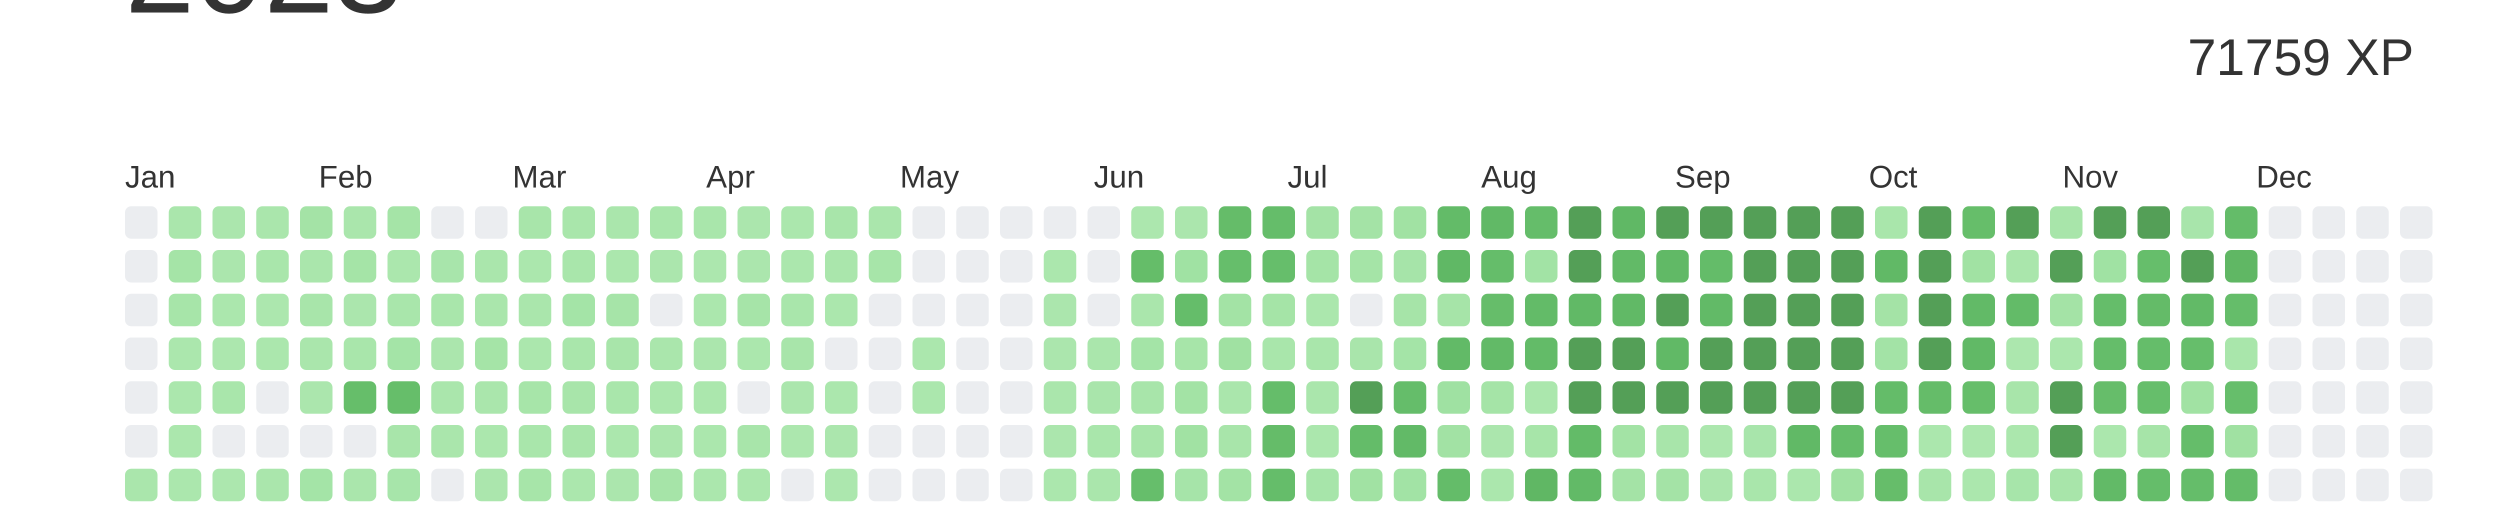
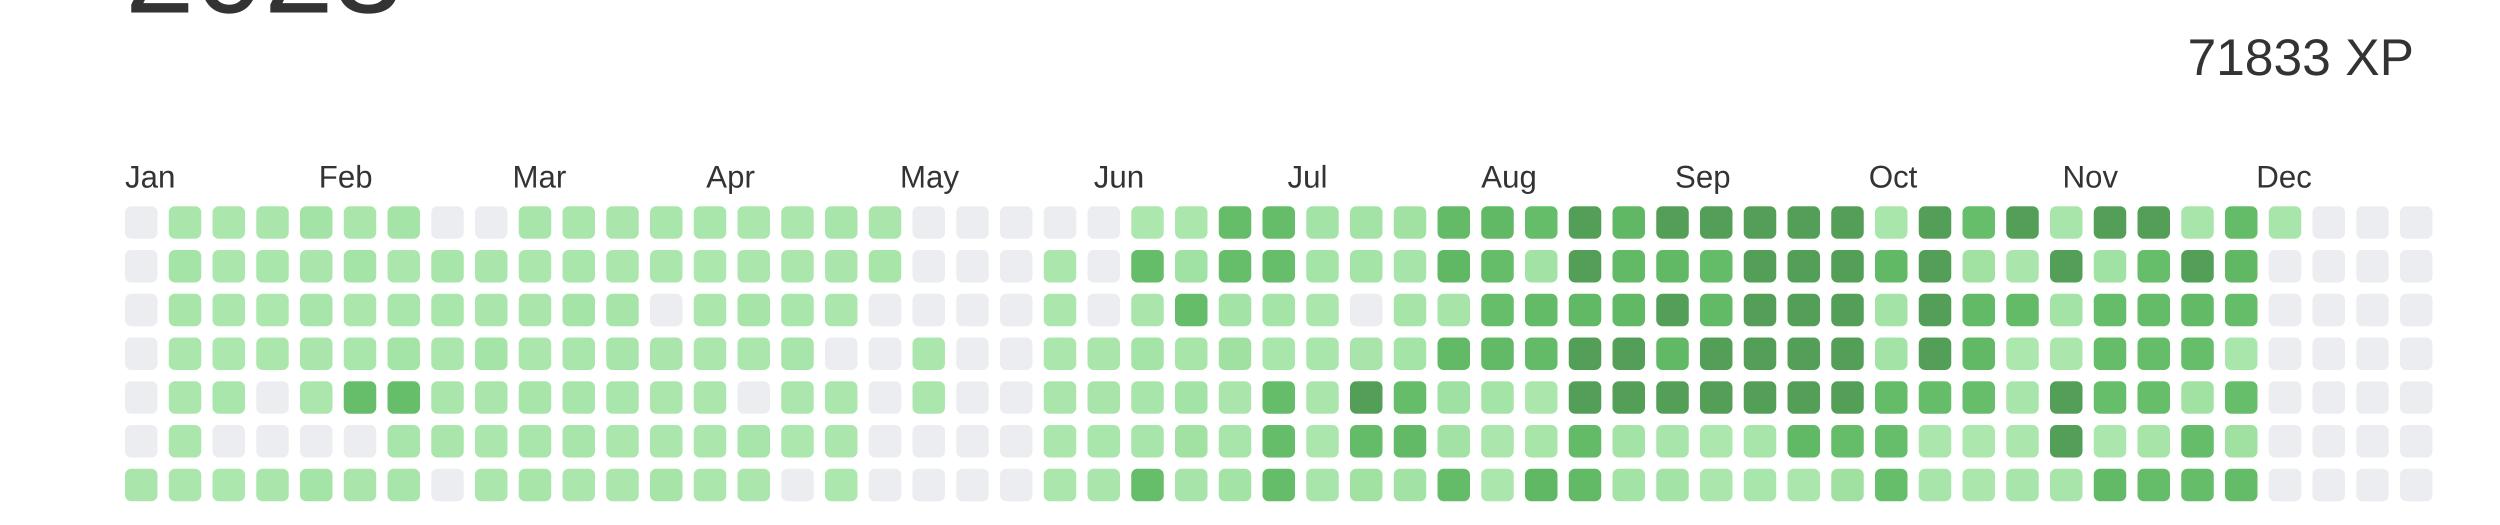
<svg xmlns="http://www.w3.org/2000/svg" baseProfile="full" height="42mm" version="1.1" viewBox="0,0,200,42" width="200mm">
  <defs />
  <rect fill="#ffffff" height="42" width="200" x="0" y="0" />
  <text alignment-baseline="hanging" fill="#333333" style="font-size:10.0px; font-family:Arial;" x="10" y="1">2023</text>
-   <text alignment-baseline="hanging" fill="#333333" style="font-size:4.125px; font-family:Arial;" x="175" y="6">71759 XP</text>
+   <text alignment-baseline="hanging" fill="#333333" style="font-size:4.125px; font-family:Arial;" x="175" y="6">71833 XP</text>
  <text fill="#333333" style="font-size:2.5px; font-family:Arial" x="10.0" y="15">Jan</text>
  <text fill="#333333" style="font-size:2.5px; font-family:Arial" x="25.5" y="15">Feb</text>
  <text fill="#333333" style="font-size:2.5px; font-family:Arial" x="41.0" y="15">Mar</text>
  <text fill="#333333" style="font-size:2.5px; font-family:Arial" x="56.5" y="15">Apr</text>
  <text fill="#333333" style="font-size:2.5px; font-family:Arial" x="72.0" y="15">May</text>
  <text fill="#333333" style="font-size:2.5px; font-family:Arial" x="87.5" y="15">Jun</text>
  <text fill="#333333" style="font-size:2.5px; font-family:Arial" x="103.0" y="15">Jul</text>
  <text fill="#333333" style="font-size:2.5px; font-family:Arial" x="118.5" y="15">Aug</text>
  <text fill="#333333" style="font-size:2.5px; font-family:Arial" x="134.0" y="15">Sep</text>
  <text fill="#333333" style="font-size:2.5px; font-family:Arial" x="149.5" y="15">Oct</text>
  <text fill="#333333" style="font-size:2.5px; font-family:Arial" x="165.0" y="15">Nov</text>
  <text fill="#333333" style="font-size:2.5px; font-family:Arial" x="180.5" y="15">Dec</text>
  <rect fill="#EBEDF0" height="2.6" rx="0.5" ry="0.5" width="2.6" x="10.0" y="16.5" />
  <rect fill="#EBEDF0" height="2.6" rx="0.5" ry="0.5" width="2.6" x="10.0" y="20.0" />
  <rect fill="#EBEDF0" height="2.6" rx="0.5" ry="0.5" width="2.6" x="10.0" y="23.5" />
  <rect fill="#EBEDF0" height="2.6" rx="0.5" ry="0.5" width="2.6" x="10.0" y="27.0" />
  <rect fill="#EBEDF0" height="2.6" rx="0.5" ry="0.5" width="2.6" x="10.0" y="30.5" />
  <rect fill="#EBEDF0" height="2.6" rx="0.5" ry="0.5" width="2.6" x="10.0" y="34.0" />
  <rect fill="#aae6ac" height="2.6" rx="0.5" ry="0.5" width="2.6" x="10.0" y="37.5" />
  <rect fill="#aae6ac" height="2.6" rx="0.5" ry="0.5" width="2.6" x="13.5" y="16.5" />
  <rect fill="#a5e4a7" height="2.6" rx="0.5" ry="0.5" width="2.6" x="13.5" y="20.0" />
  <rect fill="#a7e5a9" height="2.6" rx="0.5" ry="0.5" width="2.6" x="13.5" y="23.5" />
  <rect fill="#abe7ad" height="2.6" rx="0.5" ry="0.5" width="2.6" x="13.5" y="27.0" />
  <rect fill="#abe7ad" height="2.6" rx="0.5" ry="0.5" width="2.6" x="13.5" y="30.5" />
  <rect fill="#abe7ad" height="2.6" rx="0.5" ry="0.5" width="2.6" x="13.5" y="34.0" />
  <rect fill="#abe7ad" height="2.6" rx="0.5" ry="0.5" width="2.6" x="13.5" y="37.5" />
  <rect fill="#abe6ad" height="2.6" rx="0.5" ry="0.5" width="2.6" x="17.0" y="16.5" />
  <rect fill="#abe6ad" height="2.6" rx="0.5" ry="0.5" width="2.6" x="17.0" y="20.0" />
  <rect fill="#abe7ad" height="2.6" rx="0.5" ry="0.5" width="2.6" x="17.0" y="23.5" />
  <rect fill="#ace7ae" height="2.6" rx="0.5" ry="0.5" width="2.6" x="17.0" y="27.0" />
  <rect fill="#a9e6ab" height="2.6" rx="0.5" ry="0.5" width="2.6" x="17.0" y="30.5" />
  <rect fill="#EBEDF0" height="2.6" rx="0.5" ry="0.5" width="2.6" x="17.0" y="34.0" />
  <rect fill="#ace7ae" height="2.6" rx="0.5" ry="0.5" width="2.6" x="17.0" y="37.5" />
  <rect fill="#aae6ac" height="2.6" rx="0.5" ry="0.5" width="2.6" x="20.5" y="16.5" />
  <rect fill="#a9e6ab" height="2.6" rx="0.5" ry="0.5" width="2.6" x="20.5" y="20.0" />
  <rect fill="#ace7ae" height="2.6" rx="0.5" ry="0.5" width="2.6" x="20.5" y="23.5" />
  <rect fill="#abe7ad" height="2.6" rx="0.5" ry="0.5" width="2.6" x="20.5" y="27.0" />
  <rect fill="#EBEDF0" height="2.6" rx="0.5" ry="0.5" width="2.6" x="20.5" y="30.5" />
  <rect fill="#EBEDF0" height="2.6" rx="0.5" ry="0.5" width="2.6" x="20.5" y="34.0" />
  <rect fill="#aae6ac" height="2.6" rx="0.5" ry="0.5" width="2.6" x="20.5" y="37.5" />
  <rect fill="#a4e3a6" height="2.6" rx="0.5" ry="0.5" width="2.6" x="24.0" y="16.5" />
  <rect fill="#aae6ac" height="2.6" rx="0.5" ry="0.5" width="2.6" x="24.0" y="20.0" />
  <rect fill="#a8e5aa" height="2.6" rx="0.5" ry="0.5" width="2.6" x="24.0" y="23.5" />
  <rect fill="#aae6ac" height="2.6" rx="0.5" ry="0.5" width="2.6" x="24.0" y="27.0" />
  <rect fill="#abe6ad" height="2.6" rx="0.5" ry="0.5" width="2.6" x="24.0" y="30.5" />
  <rect fill="#EBEDF0" height="2.6" rx="0.5" ry="0.5" width="2.6" x="24.0" y="34.0" />
  <rect fill="#a4e4a7" height="2.6" rx="0.5" ry="0.5" width="2.6" x="24.0" y="37.5" />
  <rect fill="#aae6ac" height="2.6" rx="0.5" ry="0.5" width="2.6" x="27.5" y="16.5" />
  <rect fill="#a5e4a7" height="2.6" rx="0.5" ry="0.5" width="2.6" x="27.5" y="20.0" />
  <rect fill="#abe6ad" height="2.6" rx="0.5" ry="0.5" width="2.6" x="27.5" y="23.5" />
  <rect fill="#a9e6ab" height="2.6" rx="0.5" ry="0.5" width="2.6" x="27.5" y="27.0" />
  <rect fill="#66be6a" height="2.6" rx="0.5" ry="0.5" width="2.6" x="27.5" y="30.5" />
  <rect fill="#EBEDF0" height="2.6" rx="0.5" ry="0.5" width="2.6" x="27.5" y="34.0" />
  <rect fill="#aae6ac" height="2.6" rx="0.5" ry="0.5" width="2.6" x="27.5" y="37.5" />
  <rect fill="#a5e4a7" height="2.6" rx="0.5" ry="0.5" width="2.6" x="31.0" y="16.5" />
  <rect fill="#abe7ad" height="2.6" rx="0.5" ry="0.5" width="2.6" x="31.0" y="20.0" />
  <rect fill="#a9e6ab" height="2.6" rx="0.5" ry="0.5" width="2.6" x="31.0" y="23.5" />
  <rect fill="#a4e4a7" height="2.6" rx="0.5" ry="0.5" width="2.6" x="31.0" y="27.0" />
  <rect fill="#66be6a" height="2.6" rx="0.5" ry="0.5" width="2.6" x="31.0" y="30.5" />
  <rect fill="#a8e5aa" height="2.6" rx="0.5" ry="0.5" width="2.6" x="31.0" y="34.0" />
  <rect fill="#a7e5aa" height="2.6" rx="0.5" ry="0.5" width="2.6" x="31.0" y="37.5" />
  <rect fill="#EBEDF0" height="2.6" rx="0.5" ry="0.5" width="2.6" x="34.5" y="16.5" />
  <rect fill="#a8e5ab" height="2.6" rx="0.5" ry="0.5" width="2.6" x="34.5" y="20.0" />
  <rect fill="#a9e6ab" height="2.6" rx="0.5" ry="0.5" width="2.6" x="34.5" y="23.5" />
  <rect fill="#abe6ad" height="2.6" rx="0.5" ry="0.5" width="2.6" x="34.5" y="27.0" />
  <rect fill="#aae6ac" height="2.6" rx="0.5" ry="0.5" width="2.6" x="34.5" y="30.5" />
  <rect fill="#aae6ac" height="2.6" rx="0.5" ry="0.5" width="2.6" x="34.5" y="34.0" />
  <rect fill="#EBEDF0" height="2.6" rx="0.5" ry="0.5" width="2.6" x="34.5" y="37.5" />
  <rect fill="#EBEDF0" height="2.6" rx="0.5" ry="0.5" width="2.6" x="38.0" y="16.5" />
  <rect fill="#aae6ac" height="2.6" rx="0.5" ry="0.5" width="2.6" x="38.0" y="20.0" />
  <rect fill="#aae6ac" height="2.6" rx="0.5" ry="0.5" width="2.6" x="38.0" y="23.5" />
  <rect fill="#a5e4a7" height="2.6" rx="0.5" ry="0.5" width="2.6" x="38.0" y="27.0" />
  <rect fill="#aae6ac" height="2.6" rx="0.5" ry="0.5" width="2.6" x="38.0" y="30.5" />
  <rect fill="#abe7ad" height="2.6" rx="0.5" ry="0.5" width="2.6" x="38.0" y="34.0" />
  <rect fill="#abe6ad" height="2.6" rx="0.5" ry="0.5" width="2.6" x="38.0" y="37.5" />
  <rect fill="#a8e5aa" height="2.6" rx="0.5" ry="0.5" width="2.6" x="41.5" y="16.5" />
  <rect fill="#abe7ad" height="2.6" rx="0.5" ry="0.5" width="2.6" x="41.5" y="20.0" />
  <rect fill="#aae6ac" height="2.6" rx="0.5" ry="0.5" width="2.6" x="41.5" y="23.5" />
  <rect fill="#abe7ad" height="2.6" rx="0.5" ry="0.5" width="2.6" x="41.5" y="27.0" />
  <rect fill="#a7e5a9" height="2.6" rx="0.5" ry="0.5" width="2.6" x="41.5" y="30.5" />
  <rect fill="#a9e6ab" height="2.6" rx="0.5" ry="0.5" width="2.6" x="41.5" y="34.0" />
  <rect fill="#a7e5a9" height="2.6" rx="0.5" ry="0.5" width="2.6" x="41.5" y="37.5" />
  <rect fill="#a9e6ab" height="2.6" rx="0.5" ry="0.5" width="2.6" x="45.0" y="16.5" />
  <rect fill="#a9e6ab" height="2.6" rx="0.5" ry="0.5" width="2.6" x="45.0" y="20.0" />
  <rect fill="#a4e4a7" height="2.6" rx="0.5" ry="0.5" width="2.6" x="45.0" y="23.5" />
  <rect fill="#a9e6ab" height="2.6" rx="0.5" ry="0.5" width="2.6" x="45.0" y="27.0" />
  <rect fill="#a8e5aa" height="2.6" rx="0.5" ry="0.5" width="2.6" x="45.0" y="30.5" />
  <rect fill="#a8e5aa" height="2.6" rx="0.5" ry="0.5" width="2.6" x="45.0" y="34.0" />
  <rect fill="#abe7ad" height="2.6" rx="0.5" ry="0.5" width="2.6" x="45.0" y="37.5" />
  <rect fill="#aae6ac" height="2.6" rx="0.5" ry="0.5" width="2.6" x="48.5" y="16.5" />
  <rect fill="#abe7ad" height="2.6" rx="0.5" ry="0.5" width="2.6" x="48.5" y="20.0" />
  <rect fill="#a6e4a8" height="2.6" rx="0.5" ry="0.5" width="2.6" x="48.5" y="23.5" />
  <rect fill="#a8e5aa" height="2.6" rx="0.5" ry="0.5" width="2.6" x="48.5" y="27.0" />
  <rect fill="#a9e6ab" height="2.6" rx="0.5" ry="0.5" width="2.6" x="48.5" y="30.5" />
  <rect fill="#abe7ad" height="2.6" rx="0.5" ry="0.5" width="2.6" x="48.5" y="34.0" />
  <rect fill="#abe6ad" height="2.6" rx="0.5" ry="0.5" width="2.6" x="48.5" y="37.5" />
  <rect fill="#a9e6ab" height="2.6" rx="0.5" ry="0.5" width="2.6" x="52.0" y="16.5" />
  <rect fill="#abe6ad" height="2.6" rx="0.5" ry="0.5" width="2.6" x="52.0" y="20.0" />
  <rect fill="#EBEDF0" height="2.6" rx="0.5" ry="0.5" width="2.6" x="52.0" y="23.5" />
  <rect fill="#aae6ac" height="2.6" rx="0.5" ry="0.5" width="2.6" x="52.0" y="27.0" />
  <rect fill="#abe7ad" height="2.6" rx="0.5" ry="0.5" width="2.6" x="52.0" y="30.5" />
  <rect fill="#abe6ad" height="2.6" rx="0.5" ry="0.5" width="2.6" x="52.0" y="34.0" />
  <rect fill="#a6e4a8" height="2.6" rx="0.5" ry="0.5" width="2.6" x="52.0" y="37.5" />
  <rect fill="#a9e6ab" height="2.6" rx="0.5" ry="0.5" width="2.6" x="55.5" y="16.5" />
  <rect fill="#ace7ae" height="2.6" rx="0.5" ry="0.5" width="2.6" x="55.5" y="20.0" />
  <rect fill="#abe7ad" height="2.6" rx="0.5" ry="0.5" width="2.6" x="55.5" y="23.5" />
  <rect fill="#abe6ad" height="2.6" rx="0.5" ry="0.5" width="2.6" x="55.5" y="27.0" />
  <rect fill="#abe7ad" height="2.6" rx="0.5" ry="0.5" width="2.6" x="55.5" y="30.5" />
  <rect fill="#abe7ad" height="2.6" rx="0.5" ry="0.5" width="2.6" x="55.5" y="34.0" />
  <rect fill="#abe7ad" height="2.6" rx="0.5" ry="0.5" width="2.6" x="55.5" y="37.5" />
  <rect fill="#abe6ad" height="2.6" rx="0.5" ry="0.5" width="2.6" x="59.0" y="16.5" />
  <rect fill="#abe6ad" height="2.6" rx="0.5" ry="0.5" width="2.6" x="59.0" y="20.0" />
  <rect fill="#a6e4a8" height="2.6" rx="0.5" ry="0.5" width="2.6" x="59.0" y="23.5" />
  <rect fill="#abe7ad" height="2.6" rx="0.5" ry="0.5" width="2.6" x="59.0" y="27.0" />
  <rect fill="#EBEDF0" height="2.6" rx="0.5" ry="0.5" width="2.6" x="59.0" y="30.5" />
  <rect fill="#a8e5aa" height="2.6" rx="0.5" ry="0.5" width="2.6" x="59.0" y="34.0" />
  <rect fill="#abe7ad" height="2.6" rx="0.5" ry="0.5" width="2.6" x="59.0" y="37.5" />
  <rect fill="#abe7ad" height="2.6" rx="0.5" ry="0.5" width="2.6" x="62.5" y="16.5" />
  <rect fill="#abe7ad" height="2.6" rx="0.5" ry="0.5" width="2.6" x="62.5" y="20.0" />
  <rect fill="#a9e6ab" height="2.6" rx="0.5" ry="0.5" width="2.6" x="62.5" y="23.5" />
  <rect fill="#a8e5aa" height="2.6" rx="0.5" ry="0.5" width="2.6" x="62.5" y="27.0" />
  <rect fill="#abe6ad" height="2.6" rx="0.5" ry="0.5" width="2.6" x="62.5" y="30.5" />
  <rect fill="#ace7ae" height="2.6" rx="0.5" ry="0.5" width="2.6" x="62.5" y="34.0" />
  <rect fill="#EBEDF0" height="2.6" rx="0.5" ry="0.5" width="2.6" x="62.5" y="37.5" />
  <rect fill="#a8e5aa" height="2.6" rx="0.5" ry="0.5" width="2.6" x="66.0" y="16.5" />
  <rect fill="#aae6ac" height="2.6" rx="0.5" ry="0.5" width="2.6" x="66.0" y="20.0" />
  <rect fill="#abe7ad" height="2.6" rx="0.5" ry="0.5" width="2.6" x="66.0" y="23.5" />
  <rect fill="#EBEDF0" height="2.6" rx="0.5" ry="0.5" width="2.6" x="66.0" y="27.0" />
  <rect fill="#abe7ad" height="2.6" rx="0.5" ry="0.5" width="2.6" x="66.0" y="30.5" />
  <rect fill="#abe6ad" height="2.6" rx="0.5" ry="0.5" width="2.6" x="66.0" y="34.0" />
  <rect fill="#ace7ae" height="2.6" rx="0.5" ry="0.5" width="2.6" x="66.0" y="37.5" />
  <rect fill="#aae6ac" height="2.6" rx="0.5" ry="0.5" width="2.6" x="69.5" y="16.5" />
  <rect fill="#a7e5a9" height="2.6" rx="0.5" ry="0.5" width="2.6" x="69.5" y="20.0" />
  <rect fill="#EBEDF0" height="2.6" rx="0.5" ry="0.5" width="2.6" x="69.5" y="23.5" />
  <rect fill="#EBEDF0" height="2.6" rx="0.5" ry="0.5" width="2.6" x="69.5" y="27.0" />
  <rect fill="#EBEDF0" height="2.6" rx="0.5" ry="0.5" width="2.6" x="69.5" y="30.5" />
  <rect fill="#EBEDF0" height="2.6" rx="0.5" ry="0.5" width="2.6" x="69.5" y="34.0" />
  <rect fill="#EBEDF0" height="2.6" rx="0.5" ry="0.5" width="2.6" x="69.5" y="37.5" />
  <rect fill="#EBEDF0" height="2.6" rx="0.5" ry="0.5" width="2.6" x="73.0" y="16.5" />
  <rect fill="#EBEDF0" height="2.6" rx="0.5" ry="0.5" width="2.6" x="73.0" y="20.0" />
  <rect fill="#EBEDF0" height="2.6" rx="0.5" ry="0.5" width="2.6" x="73.0" y="23.5" />
  <rect fill="#abe7ad" height="2.6" rx="0.5" ry="0.5" width="2.6" x="73.0" y="27.0" />
  <rect fill="#abe7ad" height="2.6" rx="0.5" ry="0.5" width="2.6" x="73.0" y="30.5" />
  <rect fill="#EBEDF0" height="2.6" rx="0.5" ry="0.5" width="2.6" x="73.0" y="34.0" />
  <rect fill="#EBEDF0" height="2.6" rx="0.5" ry="0.5" width="2.6" x="73.0" y="37.5" />
  <rect fill="#EBEDF0" height="2.6" rx="0.5" ry="0.5" width="2.6" x="76.5" y="16.5" />
  <rect fill="#EBEDF0" height="2.6" rx="0.5" ry="0.5" width="2.6" x="76.5" y="20.0" />
  <rect fill="#EBEDF0" height="2.6" rx="0.5" ry="0.5" width="2.6" x="76.5" y="23.5" />
  <rect fill="#EBEDF0" height="2.6" rx="0.5" ry="0.5" width="2.6" x="76.5" y="27.0" />
  <rect fill="#EBEDF0" height="2.6" rx="0.5" ry="0.5" width="2.6" x="76.5" y="30.5" />
  <rect fill="#EBEDF0" height="2.6" rx="0.5" ry="0.5" width="2.6" x="76.5" y="34.0" />
  <rect fill="#EBEDF0" height="2.6" rx="0.5" ry="0.5" width="2.6" x="76.5" y="37.5" />
  <rect fill="#EBEDF0" height="2.6" rx="0.5" ry="0.5" width="2.6" x="80.0" y="16.5" />
  <rect fill="#EBEDF0" height="2.6" rx="0.5" ry="0.5" width="2.6" x="80.0" y="20.0" />
  <rect fill="#EBEDF0" height="2.6" rx="0.5" ry="0.5" width="2.6" x="80.0" y="23.5" />
  <rect fill="#EBEDF0" height="2.6" rx="0.5" ry="0.5" width="2.6" x="80.0" y="27.0" />
  <rect fill="#EBEDF0" height="2.6" rx="0.5" ry="0.5" width="2.6" x="80.0" y="30.5" />
  <rect fill="#EBEDF0" height="2.6" rx="0.5" ry="0.5" width="2.6" x="80.0" y="34.0" />
  <rect fill="#EBEDF0" height="2.6" rx="0.5" ry="0.5" width="2.6" x="80.0" y="37.5" />
  <rect fill="#EBEDF0" height="2.6" rx="0.5" ry="0.5" width="2.6" x="83.5" y="16.5" />
  <rect fill="#abe7ad" height="2.6" rx="0.5" ry="0.5" width="2.6" x="83.5" y="20.0" />
  <rect fill="#abe6ad" height="2.6" rx="0.5" ry="0.5" width="2.6" x="83.5" y="23.5" />
  <rect fill="#abe6ad" height="2.6" rx="0.5" ry="0.5" width="2.6" x="83.5" y="27.0" />
  <rect fill="#aae6ac" height="2.6" rx="0.5" ry="0.5" width="2.6" x="83.5" y="30.5" />
  <rect fill="#abe6ad" height="2.6" rx="0.5" ry="0.5" width="2.6" x="83.5" y="34.0" />
  <rect fill="#abe7ad" height="2.6" rx="0.5" ry="0.5" width="2.6" x="83.5" y="37.5" />
  <rect fill="#EBEDF0" height="2.6" rx="0.5" ry="0.5" width="2.6" x="87.0" y="16.5" />
  <rect fill="#EBEDF0" height="2.6" rx="0.5" ry="0.5" width="2.6" x="87.0" y="20.0" />
  <rect fill="#EBEDF0" height="2.6" rx="0.5" ry="0.5" width="2.6" x="87.0" y="23.5" />
  <rect fill="#aae6ac" height="2.6" rx="0.5" ry="0.5" width="2.6" x="87.0" y="27.0" />
  <rect fill="#a9e5ab" height="2.6" rx="0.5" ry="0.5" width="2.6" x="87.0" y="30.5" />
  <rect fill="#a9e6ab" height="2.6" rx="0.5" ry="0.5" width="2.6" x="87.0" y="34.0" />
  <rect fill="#aae6ac" height="2.6" rx="0.5" ry="0.5" width="2.6" x="87.0" y="37.5" />
  <rect fill="#ace7ae" height="2.6" rx="0.5" ry="0.5" width="2.6" x="90.5" y="16.5" />
  <rect fill="#65bd69" height="2.6" rx="0.5" ry="0.5" width="2.6" x="90.5" y="20.0" />
  <rect fill="#aae6ac" height="2.6" rx="0.5" ry="0.5" width="2.6" x="90.5" y="23.5" />
  <rect fill="#a4e4a7" height="2.6" rx="0.5" ry="0.5" width="2.6" x="90.5" y="27.0" />
  <rect fill="#a8e5aa" height="2.6" rx="0.5" ry="0.5" width="2.6" x="90.5" y="30.5" />
  <rect fill="#a8e5aa" height="2.6" rx="0.5" ry="0.5" width="2.6" x="90.5" y="34.0" />
  <rect fill="#66be6b" height="2.6" rx="0.5" ry="0.5" width="2.6" x="90.5" y="37.5" />
  <rect fill="#abe6ad" height="2.6" rx="0.5" ry="0.5" width="2.6" x="94.0" y="16.5" />
  <rect fill="#a0e2a3" height="2.6" rx="0.5" ry="0.5" width="2.6" x="94.0" y="20.0" />
  <rect fill="#65bd6a" height="2.6" rx="0.5" ry="0.5" width="2.6" x="94.0" y="23.5" />
  <rect fill="#a7e5a9" height="2.6" rx="0.5" ry="0.5" width="2.6" x="94.0" y="27.0" />
  <rect fill="#a3e3a5" height="2.6" rx="0.5" ry="0.5" width="2.6" x="94.0" y="30.5" />
  <rect fill="#a1e2a3" height="2.6" rx="0.5" ry="0.5" width="2.6" x="94.0" y="34.0" />
  <rect fill="#a6e4a9" height="2.6" rx="0.5" ry="0.5" width="2.6" x="94.0" y="37.5" />
  <rect fill="#65bc69" height="2.6" rx="0.5" ry="0.5" width="2.6" x="97.5" y="16.5" />
  <rect fill="#66be6b" height="2.6" rx="0.5" ry="0.5" width="2.6" x="97.5" y="20.0" />
  <rect fill="#a3e3a5" height="2.6" rx="0.5" ry="0.5" width="2.6" x="97.5" y="23.5" />
  <rect fill="#a0e1a2" height="2.6" rx="0.5" ry="0.5" width="2.6" x="97.5" y="27.0" />
  <rect fill="#aae6ac" height="2.6" rx="0.5" ry="0.5" width="2.6" x="97.5" y="30.5" />
  <rect fill="#a8e5aa" height="2.6" rx="0.5" ry="0.5" width="2.6" x="97.5" y="34.0" />
  <rect fill="#a3e3a5" height="2.6" rx="0.5" ry="0.5" width="2.6" x="97.5" y="37.5" />
  <rect fill="#65bd6a" height="2.6" rx="0.5" ry="0.5" width="2.6" x="101.0" y="16.5" />
  <rect fill="#66be6b" height="2.6" rx="0.5" ry="0.5" width="2.6" x="101.0" y="20.0" />
  <rect fill="#a5e4a7" height="2.6" rx="0.5" ry="0.5" width="2.6" x="101.0" y="23.5" />
  <rect fill="#a9e6ab" height="2.6" rx="0.5" ry="0.5" width="2.6" x="101.0" y="27.0" />
  <rect fill="#65bd6a" height="2.6" rx="0.5" ry="0.5" width="2.6" x="101.0" y="30.5" />
  <rect fill="#65bc69" height="2.6" rx="0.5" ry="0.5" width="2.6" x="101.0" y="34.0" />
  <rect fill="#65bd6a" height="2.6" rx="0.5" ry="0.5" width="2.6" x="101.0" y="37.5" />
  <rect fill="#a4e3a6" height="2.6" rx="0.5" ry="0.5" width="2.6" x="104.5" y="16.5" />
  <rect fill="#a5e4a7" height="2.6" rx="0.5" ry="0.5" width="2.6" x="104.5" y="20.0" />
  <rect fill="#abe7ad" height="2.6" rx="0.5" ry="0.5" width="2.6" x="104.5" y="23.5" />
  <rect fill="#a9e6ab" height="2.6" rx="0.5" ry="0.5" width="2.6" x="104.5" y="27.0" />
  <rect fill="#aae6ac" height="2.6" rx="0.5" ry="0.5" width="2.6" x="104.5" y="30.5" />
  <rect fill="#abe7ad" height="2.6" rx="0.5" ry="0.5" width="2.6" x="104.5" y="34.0" />
  <rect fill="#a7e5aa" height="2.6" rx="0.5" ry="0.5" width="2.6" x="104.5" y="37.5" />
  <rect fill="#a4e3a6" height="2.6" rx="0.5" ry="0.5" width="2.6" x="108.0" y="16.5" />
  <rect fill="#a5e4a7" height="2.6" rx="0.5" ry="0.5" width="2.6" x="108.0" y="20.0" />
  <rect fill="#EBEDF0" height="2.6" rx="0.5" ry="0.5" width="2.6" x="108.0" y="23.5" />
  <rect fill="#a9e5ab" height="2.6" rx="0.5" ry="0.5" width="2.6" x="108.0" y="27.0" />
  <rect fill="#549F57" height="2.6" rx="0.5" ry="0.5" width="2.6" x="108.0" y="30.5" />
  <rect fill="#64bc69" height="2.6" rx="0.5" ry="0.5" width="2.6" x="108.0" y="34.0" />
  <rect fill="#a1e2a3" height="2.6" rx="0.5" ry="0.5" width="2.6" x="108.0" y="37.5" />
  <rect fill="#a1e2a3" height="2.6" rx="0.5" ry="0.5" width="2.6" x="111.5" y="16.5" />
  <rect fill="#a6e4a9" height="2.6" rx="0.5" ry="0.5" width="2.6" x="111.5" y="20.0" />
  <rect fill="#a6e4a8" height="2.6" rx="0.5" ry="0.5" width="2.6" x="111.5" y="23.5" />
  <rect fill="#a4e4a7" height="2.6" rx="0.5" ry="0.5" width="2.6" x="111.5" y="27.0" />
  <rect fill="#65bd6a" height="2.6" rx="0.5" ry="0.5" width="2.6" x="111.5" y="30.5" />
  <rect fill="#62ba67" height="2.6" rx="0.5" ry="0.5" width="2.6" x="111.5" y="34.0" />
  <rect fill="#a2e3a5" height="2.6" rx="0.5" ry="0.5" width="2.6" x="111.5" y="37.5" />
  <rect fill="#63bb68" height="2.6" rx="0.5" ry="0.5" width="2.6" x="115.0" y="16.5" />
  <rect fill="#60b865" height="2.6" rx="0.5" ry="0.5" width="2.6" x="115.0" y="20.0" />
  <rect fill="#a6e4a8" height="2.6" rx="0.5" ry="0.5" width="2.6" x="115.0" y="23.5" />
  <rect fill="#62ba67" height="2.6" rx="0.5" ry="0.5" width="2.6" x="115.0" y="27.0" />
  <rect fill="#9fe1a2" height="2.6" rx="0.5" ry="0.5" width="2.6" x="115.0" y="30.5" />
  <rect fill="#a2e2a4" height="2.6" rx="0.5" ry="0.5" width="2.6" x="115.0" y="34.0" />
  <rect fill="#64bc69" height="2.6" rx="0.5" ry="0.5" width="2.6" x="115.0" y="37.5" />
  <rect fill="#61b966" height="2.6" rx="0.5" ry="0.5" width="2.6" x="118.5" y="16.5" />
  <rect fill="#65bd6a" height="2.6" rx="0.5" ry="0.5" width="2.6" x="118.5" y="20.0" />
  <rect fill="#66bd6a" height="2.6" rx="0.5" ry="0.5" width="2.6" x="118.5" y="23.5" />
  <rect fill="#62ba67" height="2.6" rx="0.5" ry="0.5" width="2.6" x="118.5" y="27.0" />
  <rect fill="#a5e4a7" height="2.6" rx="0.5" ry="0.5" width="2.6" x="118.5" y="30.5" />
  <rect fill="#abe6ad" height="2.6" rx="0.5" ry="0.5" width="2.6" x="118.5" y="34.0" />
  <rect fill="#abe7ad" height="2.6" rx="0.5" ry="0.5" width="2.6" x="118.5" y="37.5" />
  <rect fill="#65bd6a" height="2.6" rx="0.5" ry="0.5" width="2.6" x="122.0" y="16.5" />
  <rect fill="#a2e3a5" height="2.6" rx="0.5" ry="0.5" width="2.6" x="122.0" y="20.0" />
  <rect fill="#63bb68" height="2.6" rx="0.5" ry="0.5" width="2.6" x="122.0" y="23.5" />
  <rect fill="#63bb68" height="2.6" rx="0.5" ry="0.5" width="2.6" x="122.0" y="27.0" />
  <rect fill="#abe7ad" height="2.6" rx="0.5" ry="0.5" width="2.6" x="122.0" y="30.5" />
  <rect fill="#a7e5a9" height="2.6" rx="0.5" ry="0.5" width="2.6" x="122.0" y="34.0" />
  <rect fill="#60b764" height="2.6" rx="0.5" ry="0.5" width="2.6" x="122.0" y="37.5" />
  <rect fill="#549F57" height="2.6" rx="0.5" ry="0.5" width="2.6" x="125.5" y="16.5" />
  <rect fill="#549F57" height="2.6" rx="0.5" ry="0.5" width="2.6" x="125.5" y="20.0" />
  <rect fill="#61b966" height="2.6" rx="0.5" ry="0.5" width="2.6" x="125.5" y="23.5" />
  <rect fill="#549F57" height="2.6" rx="0.5" ry="0.5" width="2.6" x="125.5" y="27.0" />
  <rect fill="#549F57" height="2.6" rx="0.5" ry="0.5" width="2.6" x="125.5" y="30.5" />
  <rect fill="#63bb68" height="2.6" rx="0.5" ry="0.5" width="2.6" x="125.5" y="34.0" />
  <rect fill="#62ba67" height="2.6" rx="0.5" ry="0.5" width="2.6" x="125.5" y="37.5" />
  <rect fill="#60b865" height="2.6" rx="0.5" ry="0.5" width="2.6" x="129.0" y="16.5" />
  <rect fill="#62ba67" height="2.6" rx="0.5" ry="0.5" width="2.6" x="129.0" y="20.0" />
  <rect fill="#61b966" height="2.6" rx="0.5" ry="0.5" width="2.6" x="129.0" y="23.5" />
  <rect fill="#549F57" height="2.6" rx="0.5" ry="0.5" width="2.6" x="129.0" y="27.0" />
  <rect fill="#549F57" height="2.6" rx="0.5" ry="0.5" width="2.6" x="129.0" y="30.5" />
  <rect fill="#a3e3a5" height="2.6" rx="0.5" ry="0.5" width="2.6" x="129.0" y="34.0" />
  <rect fill="#a4e3a6" height="2.6" rx="0.5" ry="0.5" width="2.6" x="129.0" y="37.5" />
  <rect fill="#549F57" height="2.6" rx="0.5" ry="0.5" width="2.6" x="132.5" y="16.5" />
  <rect fill="#61b966" height="2.6" rx="0.5" ry="0.5" width="2.6" x="132.5" y="20.0" />
  <rect fill="#549F57" height="2.6" rx="0.5" ry="0.5" width="2.6" x="132.5" y="23.5" />
  <rect fill="#61b966" height="2.6" rx="0.5" ry="0.5" width="2.6" x="132.5" y="27.0" />
  <rect fill="#549F57" height="2.6" rx="0.5" ry="0.5" width="2.6" x="132.5" y="30.5" />
  <rect fill="#a8e5aa" height="2.6" rx="0.5" ry="0.5" width="2.6" x="132.5" y="34.0" />
  <rect fill="#a4e3a6" height="2.6" rx="0.5" ry="0.5" width="2.6" x="132.5" y="37.5" />
  <rect fill="#549F57" height="2.6" rx="0.5" ry="0.5" width="2.6" x="136.0" y="16.5" />
  <rect fill="#64bc69" height="2.6" rx="0.5" ry="0.5" width="2.6" x="136.0" y="20.0" />
  <rect fill="#62ba67" height="2.6" rx="0.5" ry="0.5" width="2.6" x="136.0" y="23.5" />
  <rect fill="#549F57" height="2.6" rx="0.5" ry="0.5" width="2.6" x="136.0" y="27.0" />
  <rect fill="#549F57" height="2.6" rx="0.5" ry="0.5" width="2.6" x="136.0" y="30.5" />
  <rect fill="#ace7ae" height="2.6" rx="0.5" ry="0.5" width="2.6" x="136.0" y="34.0" />
  <rect fill="#abe6ad" height="2.6" rx="0.5" ry="0.5" width="2.6" x="136.0" y="37.5" />
  <rect fill="#549F57" height="2.6" rx="0.5" ry="0.5" width="2.6" x="139.5" y="16.5" />
  <rect fill="#549F57" height="2.6" rx="0.5" ry="0.5" width="2.6" x="139.5" y="20.0" />
  <rect fill="#549F57" height="2.6" rx="0.5" ry="0.5" width="2.6" x="139.5" y="23.5" />
  <rect fill="#549F57" height="2.6" rx="0.5" ry="0.5" width="2.6" x="139.5" y="27.0" />
  <rect fill="#549F57" height="2.6" rx="0.5" ry="0.5" width="2.6" x="139.5" y="30.5" />
  <rect fill="#a8e5ab" height="2.6" rx="0.5" ry="0.5" width="2.6" x="139.5" y="34.0" />
  <rect fill="#a9e6ab" height="2.6" rx="0.5" ry="0.5" width="2.6" x="139.5" y="37.5" />
  <rect fill="#549F57" height="2.6" rx="0.5" ry="0.5" width="2.6" x="143.0" y="16.5" />
  <rect fill="#549F57" height="2.6" rx="0.5" ry="0.5" width="2.6" x="143.0" y="20.0" />
  <rect fill="#549F57" height="2.6" rx="0.5" ry="0.5" width="2.6" x="143.0" y="23.5" />
  <rect fill="#549F57" height="2.6" rx="0.5" ry="0.5" width="2.6" x="143.0" y="27.0" />
  <rect fill="#549F57" height="2.6" rx="0.5" ry="0.5" width="2.6" x="143.0" y="30.5" />
  <rect fill="#61b966" height="2.6" rx="0.5" ry="0.5" width="2.6" x="143.0" y="34.0" />
  <rect fill="#abe7ad" height="2.6" rx="0.5" ry="0.5" width="2.6" x="143.0" y="37.5" />
  <rect fill="#549F57" height="2.6" rx="0.5" ry="0.5" width="2.6" x="146.5" y="16.5" />
  <rect fill="#549F57" height="2.6" rx="0.5" ry="0.5" width="2.6" x="146.5" y="20.0" />
  <rect fill="#549F57" height="2.6" rx="0.5" ry="0.5" width="2.6" x="146.5" y="23.5" />
  <rect fill="#549F57" height="2.6" rx="0.5" ry="0.5" width="2.6" x="146.5" y="27.0" />
  <rect fill="#549F57" height="2.6" rx="0.5" ry="0.5" width="2.6" x="146.5" y="30.5" />
  <rect fill="#65bd6a" height="2.6" rx="0.5" ry="0.5" width="2.6" x="146.5" y="34.0" />
  <rect fill="#a0e1a2" height="2.6" rx="0.5" ry="0.5" width="2.6" x="146.5" y="37.5" />
  <rect fill="#a9e6ab" height="2.6" rx="0.5" ry="0.5" width="2.6" x="150.0" y="16.5" />
  <rect fill="#61b966" height="2.6" rx="0.5" ry="0.5" width="2.6" x="150.0" y="20.0" />
  <rect fill="#a4e3a6" height="2.6" rx="0.5" ry="0.5" width="2.6" x="150.0" y="23.5" />
  <rect fill="#a3e3a6" height="2.6" rx="0.5" ry="0.5" width="2.6" x="150.0" y="27.0" />
  <rect fill="#64bc69" height="2.6" rx="0.5" ry="0.5" width="2.6" x="150.0" y="30.5" />
  <rect fill="#66be6b" height="2.6" rx="0.5" ry="0.5" width="2.6" x="150.0" y="34.0" />
  <rect fill="#66bd6a" height="2.6" rx="0.5" ry="0.5" width="2.6" x="150.0" y="37.5" />
  <rect fill="#549F57" height="2.6" rx="0.5" ry="0.5" width="2.6" x="153.5" y="16.5" />
  <rect fill="#549F57" height="2.6" rx="0.5" ry="0.5" width="2.6" x="153.5" y="20.0" />
  <rect fill="#549F57" height="2.6" rx="0.5" ry="0.5" width="2.6" x="153.5" y="23.5" />
  <rect fill="#549F57" height="2.6" rx="0.5" ry="0.5" width="2.6" x="153.5" y="27.0" />
  <rect fill="#65bc69" height="2.6" rx="0.5" ry="0.5" width="2.6" x="153.5" y="30.5" />
  <rect fill="#abe7ad" height="2.6" rx="0.5" ry="0.5" width="2.6" x="153.5" y="34.0" />
  <rect fill="#a8e5aa" height="2.6" rx="0.5" ry="0.5" width="2.6" x="153.5" y="37.5" />
  <rect fill="#66be6a" height="2.6" rx="0.5" ry="0.5" width="2.6" x="157.0" y="16.5" />
  <rect fill="#a1e2a3" height="2.6" rx="0.5" ry="0.5" width="2.6" x="157.0" y="20.0" />
  <rect fill="#62ba67" height="2.6" rx="0.5" ry="0.5" width="2.6" x="157.0" y="23.5" />
  <rect fill="#61b966" height="2.6" rx="0.5" ry="0.5" width="2.6" x="157.0" y="27.0" />
  <rect fill="#66be6a" height="2.6" rx="0.5" ry="0.5" width="2.6" x="157.0" y="30.5" />
  <rect fill="#ace7ae" height="2.6" rx="0.5" ry="0.5" width="2.6" x="157.0" y="34.0" />
  <rect fill="#abe7ad" height="2.6" rx="0.5" ry="0.5" width="2.6" x="157.0" y="37.5" />
  <rect fill="#549F57" height="2.6" rx="0.5" ry="0.5" width="2.6" x="160.5" y="16.5" />
  <rect fill="#aae6ac" height="2.6" rx="0.5" ry="0.5" width="2.6" x="160.5" y="20.0" />
  <rect fill="#63bb68" height="2.6" rx="0.5" ry="0.5" width="2.6" x="160.5" y="23.5" />
  <rect fill="#ace7ae" height="2.6" rx="0.5" ry="0.5" width="2.6" x="160.5" y="27.0" />
  <rect fill="#a8e5aa" height="2.6" rx="0.5" ry="0.5" width="2.6" x="160.5" y="30.5" />
  <rect fill="#abe7ad" height="2.6" rx="0.5" ry="0.5" width="2.6" x="160.5" y="34.0" />
  <rect fill="#a7e5aa" height="2.6" rx="0.5" ry="0.5" width="2.6" x="160.5" y="37.5" />
  <rect fill="#a8e5aa" height="2.6" rx="0.5" ry="0.5" width="2.6" x="164.0" y="16.5" />
  <rect fill="#549F57" height="2.6" rx="0.5" ry="0.5" width="2.6" x="164.0" y="20.0" />
  <rect fill="#a4e3a6" height="2.6" rx="0.5" ry="0.5" width="2.6" x="164.0" y="23.5" />
  <rect fill="#abe7ad" height="2.6" rx="0.5" ry="0.5" width="2.6" x="164.0" y="27.0" />
  <rect fill="#549F57" height="2.6" rx="0.5" ry="0.5" width="2.6" x="164.0" y="30.5" />
  <rect fill="#549F57" height="2.6" rx="0.5" ry="0.5" width="2.6" x="164.0" y="34.0" />
  <rect fill="#a8e5aa" height="2.6" rx="0.5" ry="0.5" width="2.6" x="164.0" y="37.5" />
  <rect fill="#549F57" height="2.6" rx="0.5" ry="0.5" width="2.6" x="167.5" y="16.5" />
  <rect fill="#a0e2a3" height="2.6" rx="0.5" ry="0.5" width="2.6" x="167.5" y="20.0" />
  <rect fill="#65bd6a" height="2.6" rx="0.5" ry="0.5" width="2.6" x="167.5" y="23.5" />
  <rect fill="#65bd6a" height="2.6" rx="0.5" ry="0.5" width="2.6" x="167.5" y="27.0" />
  <rect fill="#66bd6a" height="2.6" rx="0.5" ry="0.5" width="2.6" x="167.5" y="30.5" />
  <rect fill="#abe7ad" height="2.6" rx="0.5" ry="0.5" width="2.6" x="167.5" y="34.0" />
  <rect fill="#62ba67" height="2.6" rx="0.5" ry="0.5" width="2.6" x="167.5" y="37.5" />
  <rect fill="#549F57" height="2.6" rx="0.5" ry="0.5" width="2.6" x="171.0" y="16.5" />
  <rect fill="#66be6b" height="2.6" rx="0.5" ry="0.5" width="2.6" x="171.0" y="20.0" />
  <rect fill="#64bb68" height="2.6" rx="0.5" ry="0.5" width="2.6" x="171.0" y="23.5" />
  <rect fill="#65bd6a" height="2.6" rx="0.5" ry="0.5" width="2.6" x="171.0" y="27.0" />
  <rect fill="#66be6b" height="2.6" rx="0.5" ry="0.5" width="2.6" x="171.0" y="30.5" />
  <rect fill="#a6e4a8" height="2.6" rx="0.5" ry="0.5" width="2.6" x="171.0" y="34.0" />
  <rect fill="#65bd6a" height="2.6" rx="0.5" ry="0.5" width="2.6" x="171.0" y="37.5" />
  <rect fill="#a8e5ab" height="2.6" rx="0.5" ry="0.5" width="2.6" x="174.5" y="16.5" />
  <rect fill="#549F57" height="2.6" rx="0.5" ry="0.5" width="2.6" x="174.5" y="20.0" />
  <rect fill="#62ba67" height="2.6" rx="0.5" ry="0.5" width="2.6" x="174.5" y="23.5" />
  <rect fill="#66be6b" height="2.6" rx="0.5" ry="0.5" width="2.6" x="174.5" y="27.0" />
  <rect fill="#a1e2a3" height="2.6" rx="0.5" ry="0.5" width="2.6" x="174.5" y="30.5" />
  <rect fill="#65bd6a" height="2.6" rx="0.5" ry="0.5" width="2.6" x="174.5" y="34.0" />
  <rect fill="#65bd6a" height="2.6" rx="0.5" ry="0.5" width="2.6" x="174.5" y="37.5" />
  <rect fill="#64bc69" height="2.6" rx="0.5" ry="0.5" width="2.6" x="178.0" y="16.5" />
  <rect fill="#60b764" height="2.6" rx="0.5" ry="0.5" width="2.6" x="178.0" y="20.0" />
  <rect fill="#65bd6a" height="2.6" rx="0.5" ry="0.5" width="2.6" x="178.0" y="23.5" />
  <rect fill="#a9e6ab" height="2.6" rx="0.5" ry="0.5" width="2.6" x="178.0" y="27.0" />
  <rect fill="#66be6b" height="2.6" rx="0.5" ry="0.5" width="2.6" x="178.0" y="30.5" />
  <rect fill="#a0e1a2" height="2.6" rx="0.5" ry="0.5" width="2.6" x="178.0" y="34.0" />
  <rect fill="#64bc69" height="2.6" rx="0.5" ry="0.5" width="2.6" x="178.0" y="37.5" />
-   <rect fill="#EBEDF0" height="2.6" rx="0.5" ry="0.5" width="2.6" x="181.5" y="16.5" />
+   <rect fill="#a8e5aa" height="2.6" rx="0.5" ry="0.5" width="2.6" x="181.5" y="16.5" />
  <rect fill="#EBEDF0" height="2.6" rx="0.5" ry="0.5" width="2.6" x="181.5" y="20.0" />
  <rect fill="#EBEDF0" height="2.6" rx="0.5" ry="0.5" width="2.6" x="181.5" y="23.5" />
  <rect fill="#EBEDF0" height="2.6" rx="0.5" ry="0.5" width="2.6" x="181.5" y="27.0" />
  <rect fill="#EBEDF0" height="2.6" rx="0.5" ry="0.5" width="2.6" x="181.5" y="30.5" />
  <rect fill="#EBEDF0" height="2.6" rx="0.5" ry="0.5" width="2.6" x="181.5" y="34.0" />
  <rect fill="#EBEDF0" height="2.6" rx="0.5" ry="0.5" width="2.6" x="181.5" y="37.5" />
  <rect fill="#EBEDF0" height="2.6" rx="0.5" ry="0.5" width="2.6" x="185.0" y="16.5" />
  <rect fill="#EBEDF0" height="2.6" rx="0.5" ry="0.5" width="2.6" x="185.0" y="20.0" />
  <rect fill="#EBEDF0" height="2.6" rx="0.5" ry="0.5" width="2.6" x="185.0" y="23.5" />
  <rect fill="#EBEDF0" height="2.6" rx="0.5" ry="0.5" width="2.6" x="185.0" y="27.0" />
  <rect fill="#EBEDF0" height="2.6" rx="0.5" ry="0.5" width="2.6" x="185.0" y="30.5" />
  <rect fill="#EBEDF0" height="2.6" rx="0.5" ry="0.5" width="2.6" x="185.0" y="34.0" />
  <rect fill="#EBEDF0" height="2.6" rx="0.5" ry="0.5" width="2.6" x="185.0" y="37.5" />
  <rect fill="#EBEDF0" height="2.6" rx="0.5" ry="0.5" width="2.6" x="188.5" y="16.5" />
  <rect fill="#EBEDF0" height="2.6" rx="0.5" ry="0.5" width="2.6" x="188.5" y="20.0" />
  <rect fill="#EBEDF0" height="2.6" rx="0.5" ry="0.5" width="2.6" x="188.5" y="23.5" />
  <rect fill="#EBEDF0" height="2.6" rx="0.5" ry="0.5" width="2.6" x="188.5" y="27.0" />
  <rect fill="#EBEDF0" height="2.6" rx="0.5" ry="0.5" width="2.6" x="188.5" y="30.5" />
  <rect fill="#EBEDF0" height="2.6" rx="0.5" ry="0.5" width="2.6" x="188.5" y="34.0" />
  <rect fill="#EBEDF0" height="2.6" rx="0.5" ry="0.5" width="2.6" x="188.5" y="37.5" />
  <rect fill="#EBEDF0" height="2.6" rx="0.5" ry="0.5" width="2.6" x="192.0" y="16.5" />
  <rect fill="#EBEDF0" height="2.6" rx="0.5" ry="0.5" width="2.6" x="192.0" y="20.0" />
  <rect fill="#EBEDF0" height="2.6" rx="0.5" ry="0.5" width="2.6" x="192.0" y="23.5" />
  <rect fill="#EBEDF0" height="2.6" rx="0.5" ry="0.5" width="2.6" x="192.0" y="27.0" />
  <rect fill="#EBEDF0" height="2.6" rx="0.5" ry="0.5" width="2.6" x="192.0" y="30.5" />
  <rect fill="#EBEDF0" height="2.6" rx="0.5" ry="0.5" width="2.6" x="192.0" y="34.0" />
  <rect fill="#EBEDF0" height="2.6" rx="0.5" ry="0.5" width="2.6" x="192.0" y="37.5" />
</svg>
